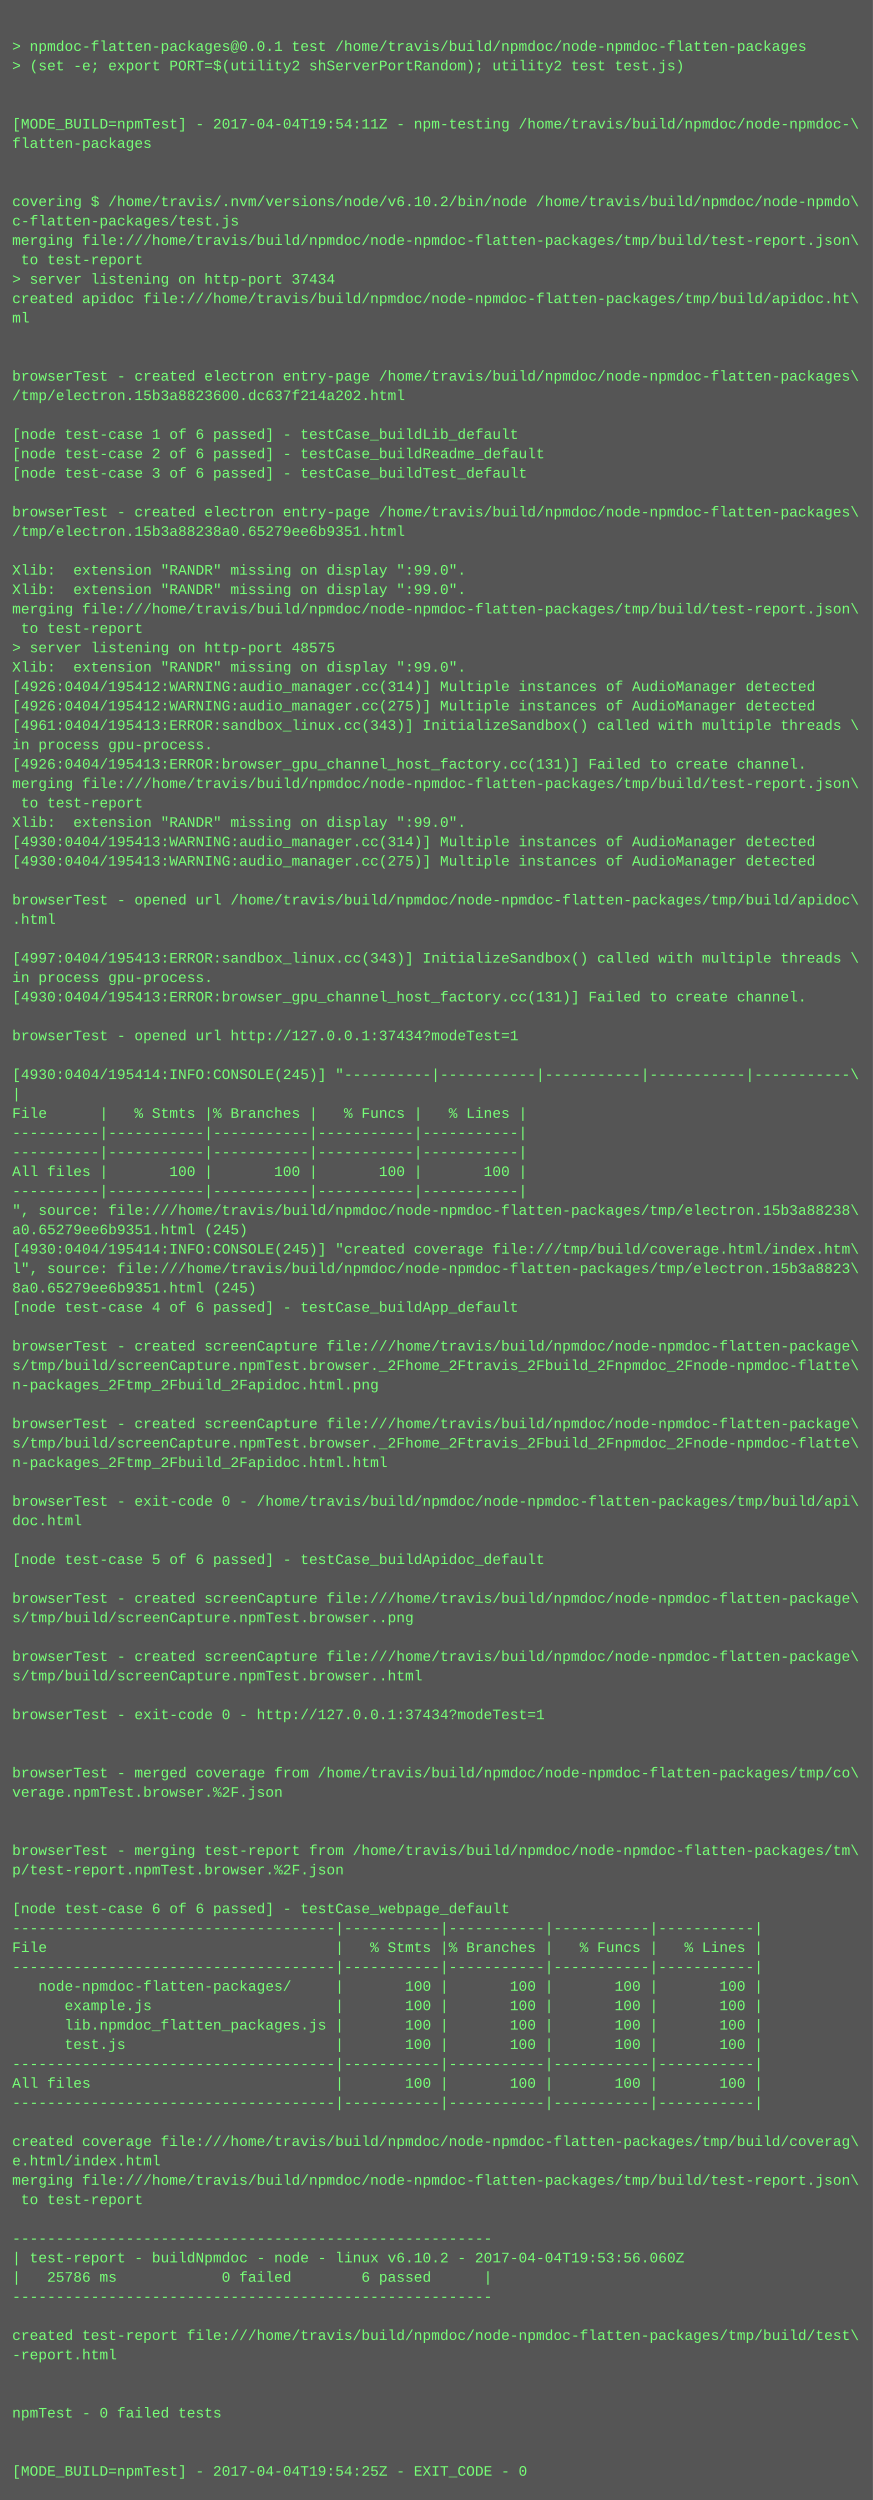
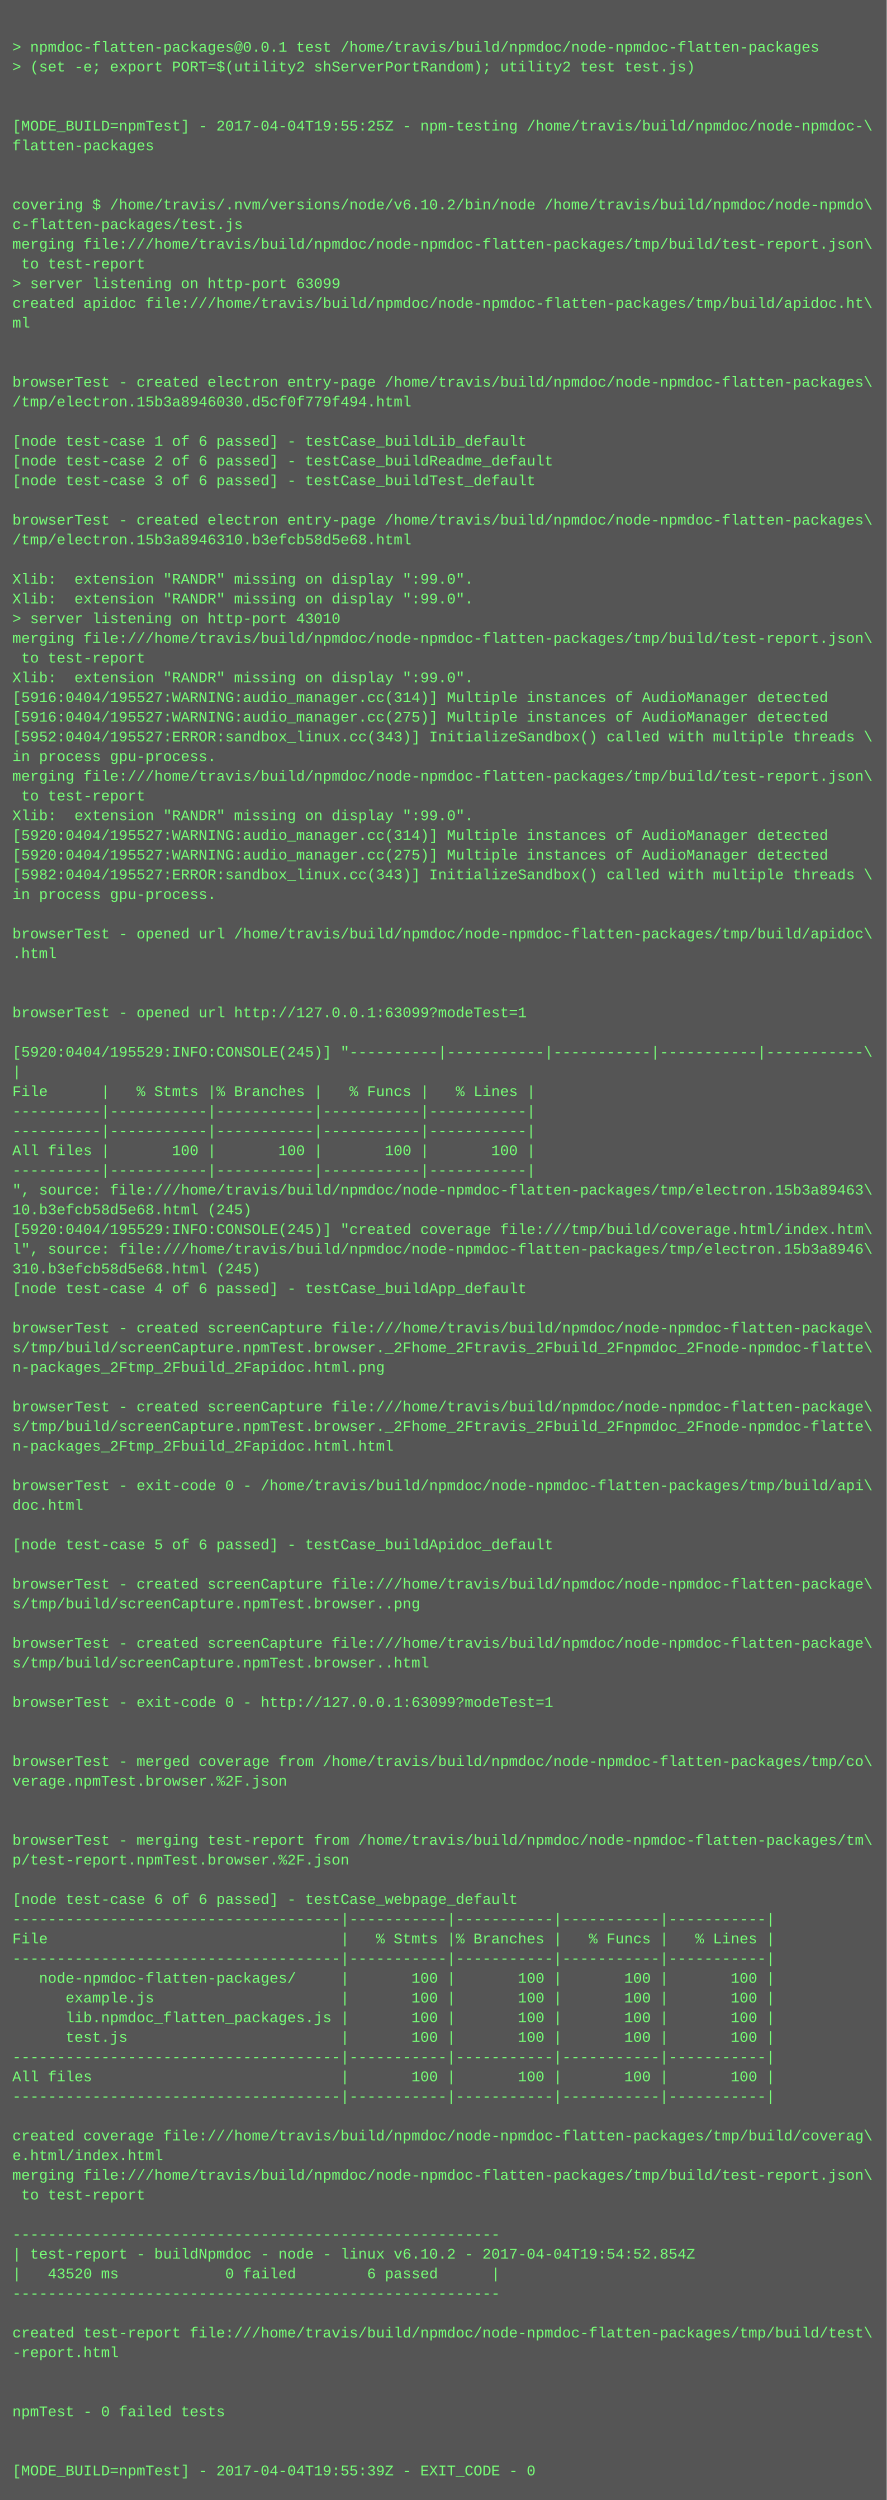
- <svg xmlns="http://www.w3.org/2000/svg" height="2062" width="720">
-   <rect height="2062" fill="#555" width="720" />
+ <svg xmlns="http://www.w3.org/2000/svg" height="2030" width="720">
+   <rect height="2030" fill="#555" width="720" />
  <text fill="#7f7" font-family="Courier New" font-size="12" xml:space="preserve">
    <tspan x="10" y="26" />
    <tspan x="10" y="42">&gt; npmdoc-flatten-packages@0.0.1 test /home/travis/build/npmdoc/node-npmdoc-flatten-packages</tspan>
    <tspan x="10" y="58">&gt; (set -e; export PORT=$(utility2 shServerPortRandom); utility2 test test.js)</tspan>
    <tspan x="10" y="74" />
    <tspan x="10" y="90" />
-     <tspan x="10" y="106">[MODE_BUILD=npmTest] - 2017-04-04T19:54:11Z - npm-testing /home/travis/build/npmdoc/node-npmdoc-\</tspan>
+     <tspan x="10" y="106">[MODE_BUILD=npmTest] - 2017-04-04T19:55:25Z - npm-testing /home/travis/build/npmdoc/node-npmdoc-\</tspan>
    <tspan x="10" y="122">flatten-packages</tspan>
    <tspan x="10" y="138" />
    <tspan x="10" y="154" />
    <tspan x="10" y="170">covering $ /home/travis/.nvm/versions/node/v6.10.2/bin/node /home/travis/build/npmdoc/node-npmdo\</tspan>
    <tspan x="10" y="186">c-flatten-packages/test.js</tspan>
    <tspan x="10" y="202">merging file:///home/travis/build/npmdoc/node-npmdoc-flatten-packages/tmp/build/test-report.json\</tspan>
    <tspan x="10" y="218"> to test-report</tspan>
-     <tspan x="10" y="234">&gt; server listening on http-port 37434</tspan>
+     <tspan x="10" y="234">&gt; server listening on http-port 63099</tspan>
    <tspan x="10" y="250">created apidoc file:///home/travis/build/npmdoc/node-npmdoc-flatten-packages/tmp/build/apidoc.ht\</tspan>
    <tspan x="10" y="266">ml</tspan>
    <tspan x="10" y="282" />
    <tspan x="10" y="298" />
    <tspan x="10" y="314">browserTest - created electron entry-page /home/travis/build/npmdoc/node-npmdoc-flatten-packages\</tspan>
-     <tspan x="10" y="330">/tmp/electron.15b3a8823600.dc637f214a202.html</tspan>
+     <tspan x="10" y="330">/tmp/electron.15b3a8946030.d5cf0f779f494.html</tspan>
    <tspan x="10" y="346" />
    <tspan x="10" y="362">[node test-case 1 of 6 passed] - testCase_buildLib_default</tspan>
    <tspan x="10" y="378">[node test-case 2 of 6 passed] - testCase_buildReadme_default</tspan>
    <tspan x="10" y="394">[node test-case 3 of 6 passed] - testCase_buildTest_default</tspan>
    <tspan x="10" y="410" />
    <tspan x="10" y="426">browserTest - created electron entry-page /home/travis/build/npmdoc/node-npmdoc-flatten-packages\</tspan>
-     <tspan x="10" y="442">/tmp/electron.15b3a88238a0.65279ee6b9351.html</tspan>
+     <tspan x="10" y="442">/tmp/electron.15b3a8946310.b3efcb58d5e68.html</tspan>
    <tspan x="10" y="458" />
    <tspan x="10" y="474">Xlib:  extension "RANDR" missing on display ":99.0".</tspan>
    <tspan x="10" y="490">Xlib:  extension "RANDR" missing on display ":99.0".</tspan>
-     <tspan x="10" y="506">merging file:///home/travis/build/npmdoc/node-npmdoc-flatten-packages/tmp/build/test-report.json\</tspan>
-     <tspan x="10" y="522"> to test-report</tspan>
-     <tspan x="10" y="538">&gt; server listening on http-port 48575</tspan>
+     <tspan x="10" y="506">&gt; server listening on http-port 43010</tspan>
+     <tspan x="10" y="522">merging file:///home/travis/build/npmdoc/node-npmdoc-flatten-packages/tmp/build/test-report.json\</tspan>
+     <tspan x="10" y="538"> to test-report</tspan>
    <tspan x="10" y="554">Xlib:  extension "RANDR" missing on display ":99.0".</tspan>
-     <tspan x="10" y="570">[4926:0404/195412:WARNING:audio_manager.cc(314)] Multiple instances of AudioManager detected</tspan>
-     <tspan x="10" y="586">[4926:0404/195412:WARNING:audio_manager.cc(275)] Multiple instances of AudioManager detected</tspan>
-     <tspan x="10" y="602">[4961:0404/195413:ERROR:sandbox_linux.cc(343)] InitializeSandbox() called with multiple threads \</tspan>
+     <tspan x="10" y="570">[5916:0404/195527:WARNING:audio_manager.cc(314)] Multiple instances of AudioManager detected</tspan>
+     <tspan x="10" y="586">[5916:0404/195527:WARNING:audio_manager.cc(275)] Multiple instances of AudioManager detected</tspan>
+     <tspan x="10" y="602">[5952:0404/195527:ERROR:sandbox_linux.cc(343)] InitializeSandbox() called with multiple threads \</tspan>
    <tspan x="10" y="618">in process gpu-process. </tspan>
-     <tspan x="10" y="634">[4926:0404/195413:ERROR:browser_gpu_channel_host_factory.cc(131)] Failed to create channel.</tspan>
-     <tspan x="10" y="650">merging file:///home/travis/build/npmdoc/node-npmdoc-flatten-packages/tmp/build/test-report.json\</tspan>
-     <tspan x="10" y="666"> to test-report</tspan>
-     <tspan x="10" y="682">Xlib:  extension "RANDR" missing on display ":99.0".</tspan>
-     <tspan x="10" y="698">[4930:0404/195413:WARNING:audio_manager.cc(314)] Multiple instances of AudioManager detected</tspan>
-     <tspan x="10" y="714">[4930:0404/195413:WARNING:audio_manager.cc(275)] Multiple instances of AudioManager detected</tspan>
-     <tspan x="10" y="730" />
-     <tspan x="10" y="746">browserTest - opened url /home/travis/build/npmdoc/node-npmdoc-flatten-packages/tmp/build/apidoc\</tspan>
-     <tspan x="10" y="762">.html</tspan>
-     <tspan x="10" y="778" />
-     <tspan x="10" y="794">[4997:0404/195413:ERROR:sandbox_linux.cc(343)] InitializeSandbox() called with multiple threads \</tspan>
-     <tspan x="10" y="810">in process gpu-process. </tspan>
-     <tspan x="10" y="826">[4930:0404/195413:ERROR:browser_gpu_channel_host_factory.cc(131)] Failed to create channel.</tspan>
+     <tspan x="10" y="634">merging file:///home/travis/build/npmdoc/node-npmdoc-flatten-packages/tmp/build/test-report.json\</tspan>
+     <tspan x="10" y="650"> to test-report</tspan>
+     <tspan x="10" y="666">Xlib:  extension "RANDR" missing on display ":99.0".</tspan>
+     <tspan x="10" y="682">[5920:0404/195527:WARNING:audio_manager.cc(314)] Multiple instances of AudioManager detected</tspan>
+     <tspan x="10" y="698">[5920:0404/195527:WARNING:audio_manager.cc(275)] Multiple instances of AudioManager detected</tspan>
+     <tspan x="10" y="714">[5982:0404/195527:ERROR:sandbox_linux.cc(343)] InitializeSandbox() called with multiple threads \</tspan>
+     <tspan x="10" y="730">in process gpu-process. </tspan>
+     <tspan x="10" y="746" />
+     <tspan x="10" y="762">browserTest - opened url /home/travis/build/npmdoc/node-npmdoc-flatten-packages/tmp/build/apidoc\</tspan>
+     <tspan x="10" y="778">.html</tspan>
+     <tspan x="10" y="794" />
+     <tspan x="10" y="810" />
+     <tspan x="10" y="826">browserTest - opened url http://127.0.0.1:63099?modeTest=1</tspan>
    <tspan x="10" y="842" />
-     <tspan x="10" y="858">browserTest - opened url http://127.0.0.1:37434?modeTest=1</tspan>
-     <tspan x="10" y="874" />
-     <tspan x="10" y="890">[4930:0404/195414:INFO:CONSOLE(245)] "----------|-----------|-----------|-----------|-----------\</tspan>
-     <tspan x="10" y="906">|</tspan>
-     <tspan x="10" y="922">File      |   % Stmts |% Branches |   % Funcs |   % Lines |</tspan>
-     <tspan x="10" y="938">----------|-----------|-----------|-----------|-----------|</tspan>
+     <tspan x="10" y="858">[5920:0404/195529:INFO:CONSOLE(245)] "----------|-----------|-----------|-----------|-----------\</tspan>
+     <tspan x="10" y="874">|</tspan>
+     <tspan x="10" y="890">File      |   % Stmts |% Branches |   % Funcs |   % Lines |</tspan>
+     <tspan x="10" y="906">----------|-----------|-----------|-----------|-----------|</tspan>
+     <tspan x="10" y="922">----------|-----------|-----------|-----------|-----------|</tspan>
+     <tspan x="10" y="938">All files |       100 |       100 |       100 |       100 |</tspan>
    <tspan x="10" y="954">----------|-----------|-----------|-----------|-----------|</tspan>
-     <tspan x="10" y="970">All files |       100 |       100 |       100 |       100 |</tspan>
-     <tspan x="10" y="986">----------|-----------|-----------|-----------|-----------|</tspan>
-     <tspan x="10" y="1002">", source: file:///home/travis/build/npmdoc/node-npmdoc-flatten-packages/tmp/electron.15b3a88238\</tspan>
-     <tspan x="10" y="1018">a0.65279ee6b9351.html (245)</tspan>
-     <tspan x="10" y="1034">[4930:0404/195414:INFO:CONSOLE(245)] "created coverage file:///tmp/build/coverage.html/index.htm\</tspan>
-     <tspan x="10" y="1050">l", source: file:///home/travis/build/npmdoc/node-npmdoc-flatten-packages/tmp/electron.15b3a8823\</tspan>
-     <tspan x="10" y="1066">8a0.65279ee6b9351.html (245)</tspan>
-     <tspan x="10" y="1082">[node test-case 4 of 6 passed] - testCase_buildApp_default</tspan>
-     <tspan x="10" y="1098" />
-     <tspan x="10" y="1114">browserTest - created screenCapture file:///home/travis/build/npmdoc/node-npmdoc-flatten-package\</tspan>
-     <tspan x="10" y="1130">s/tmp/build/screenCapture.npmTest.browser._2Fhome_2Ftravis_2Fbuild_2Fnpmdoc_2Fnode-npmdoc-flatte\</tspan>
-     <tspan x="10" y="1146">n-packages_2Ftmp_2Fbuild_2Fapidoc.html.png</tspan>
-     <tspan x="10" y="1162" />
-     <tspan x="10" y="1178">browserTest - created screenCapture file:///home/travis/build/npmdoc/node-npmdoc-flatten-package\</tspan>
-     <tspan x="10" y="1194">s/tmp/build/screenCapture.npmTest.browser._2Fhome_2Ftravis_2Fbuild_2Fnpmdoc_2Fnode-npmdoc-flatte\</tspan>
-     <tspan x="10" y="1210">n-packages_2Ftmp_2Fbuild_2Fapidoc.html.html</tspan>
-     <tspan x="10" y="1226" />
-     <tspan x="10" y="1242">browserTest - exit-code 0 - /home/travis/build/npmdoc/node-npmdoc-flatten-packages/tmp/build/api\</tspan>
-     <tspan x="10" y="1258">doc.html</tspan>
+     <tspan x="10" y="970">", source: file:///home/travis/build/npmdoc/node-npmdoc-flatten-packages/tmp/electron.15b3a89463\</tspan>
+     <tspan x="10" y="986">10.b3efcb58d5e68.html (245)</tspan>
+     <tspan x="10" y="1002">[5920:0404/195529:INFO:CONSOLE(245)] "created coverage file:///tmp/build/coverage.html/index.htm\</tspan>
+     <tspan x="10" y="1018">l", source: file:///home/travis/build/npmdoc/node-npmdoc-flatten-packages/tmp/electron.15b3a8946\</tspan>
+     <tspan x="10" y="1034">310.b3efcb58d5e68.html (245)</tspan>
+     <tspan x="10" y="1050">[node test-case 4 of 6 passed] - testCase_buildApp_default</tspan>
+     <tspan x="10" y="1066" />
+     <tspan x="10" y="1082">browserTest - created screenCapture file:///home/travis/build/npmdoc/node-npmdoc-flatten-package\</tspan>
+     <tspan x="10" y="1098">s/tmp/build/screenCapture.npmTest.browser._2Fhome_2Ftravis_2Fbuild_2Fnpmdoc_2Fnode-npmdoc-flatte\</tspan>
+     <tspan x="10" y="1114">n-packages_2Ftmp_2Fbuild_2Fapidoc.html.png</tspan>
+     <tspan x="10" y="1130" />
+     <tspan x="10" y="1146">browserTest - created screenCapture file:///home/travis/build/npmdoc/node-npmdoc-flatten-package\</tspan>
+     <tspan x="10" y="1162">s/tmp/build/screenCapture.npmTest.browser._2Fhome_2Ftravis_2Fbuild_2Fnpmdoc_2Fnode-npmdoc-flatte\</tspan>
+     <tspan x="10" y="1178">n-packages_2Ftmp_2Fbuild_2Fapidoc.html.html</tspan>
+     <tspan x="10" y="1194" />
+     <tspan x="10" y="1210">browserTest - exit-code 0 - /home/travis/build/npmdoc/node-npmdoc-flatten-packages/tmp/build/api\</tspan>
+     <tspan x="10" y="1226">doc.html</tspan>
+     <tspan x="10" y="1242" />
+     <tspan x="10" y="1258">[node test-case 5 of 6 passed] - testCase_buildApidoc_default</tspan>
    <tspan x="10" y="1274" />
-     <tspan x="10" y="1290">[node test-case 5 of 6 passed] - testCase_buildApidoc_default</tspan>
-     <tspan x="10" y="1306" />
-     <tspan x="10" y="1322">browserTest - created screenCapture file:///home/travis/build/npmdoc/node-npmdoc-flatten-package\</tspan>
-     <tspan x="10" y="1338">s/tmp/build/screenCapture.npmTest.browser..png</tspan>
-     <tspan x="10" y="1354" />
-     <tspan x="10" y="1370">browserTest - created screenCapture file:///home/travis/build/npmdoc/node-npmdoc-flatten-package\</tspan>
-     <tspan x="10" y="1386">s/tmp/build/screenCapture.npmTest.browser..html</tspan>
+     <tspan x="10" y="1290">browserTest - created screenCapture file:///home/travis/build/npmdoc/node-npmdoc-flatten-package\</tspan>
+     <tspan x="10" y="1306">s/tmp/build/screenCapture.npmTest.browser..png</tspan>
+     <tspan x="10" y="1322" />
+     <tspan x="10" y="1338">browserTest - created screenCapture file:///home/travis/build/npmdoc/node-npmdoc-flatten-package\</tspan>
+     <tspan x="10" y="1354">s/tmp/build/screenCapture.npmTest.browser..html</tspan>
+     <tspan x="10" y="1370" />
+     <tspan x="10" y="1386">browserTest - exit-code 0 - http://127.0.0.1:63099?modeTest=1</tspan>
    <tspan x="10" y="1402" />
-     <tspan x="10" y="1418">browserTest - exit-code 0 - http://127.0.0.1:37434?modeTest=1</tspan>
-     <tspan x="10" y="1434" />
-     <tspan x="10" y="1450" />
-     <tspan x="10" y="1466">browserTest - merged coverage from /home/travis/build/npmdoc/node-npmdoc-flatten-packages/tmp/co\</tspan>
-     <tspan x="10" y="1482">verage.npmTest.browser.%2F.json</tspan>
-     <tspan x="10" y="1498" />
-     <tspan x="10" y="1514" />
-     <tspan x="10" y="1530">browserTest - merging test-report from /home/travis/build/npmdoc/node-npmdoc-flatten-packages/tm\</tspan>
-     <tspan x="10" y="1546">p/test-report.npmTest.browser.%2F.json</tspan>
-     <tspan x="10" y="1562" />
-     <tspan x="10" y="1578">[node test-case 6 of 6 passed] - testCase_webpage_default</tspan>
+     <tspan x="10" y="1418" />
+     <tspan x="10" y="1434">browserTest - merged coverage from /home/travis/build/npmdoc/node-npmdoc-flatten-packages/tmp/co\</tspan>
+     <tspan x="10" y="1450">verage.npmTest.browser.%2F.json</tspan>
+     <tspan x="10" y="1466" />
+     <tspan x="10" y="1482" />
+     <tspan x="10" y="1498">browserTest - merging test-report from /home/travis/build/npmdoc/node-npmdoc-flatten-packages/tm\</tspan>
+     <tspan x="10" y="1514">p/test-report.npmTest.browser.%2F.json</tspan>
+     <tspan x="10" y="1530" />
+     <tspan x="10" y="1546">[node test-case 6 of 6 passed] - testCase_webpage_default</tspan>
+     <tspan x="10" y="1562">-------------------------------------|-----------|-----------|-----------|-----------|</tspan>
+     <tspan x="10" y="1578">File                                 |   % Stmts |% Branches |   % Funcs |   % Lines |</tspan>
    <tspan x="10" y="1594">-------------------------------------|-----------|-----------|-----------|-----------|</tspan>
-     <tspan x="10" y="1610">File                                 |   % Stmts |% Branches |   % Funcs |   % Lines |</tspan>
-     <tspan x="10" y="1626">-------------------------------------|-----------|-----------|-----------|-----------|</tspan>
-     <tspan x="10" y="1642">   node-npmdoc-flatten-packages/     |       100 |       100 |       100 |       100 |</tspan>
-     <tspan x="10" y="1658">      example.js                     |       100 |       100 |       100 |       100 |</tspan>
-     <tspan x="10" y="1674">      lib.npmdoc_flatten_packages.js |       100 |       100 |       100 |       100 |</tspan>
-     <tspan x="10" y="1690">      test.js                        |       100 |       100 |       100 |       100 |</tspan>
+     <tspan x="10" y="1610">   node-npmdoc-flatten-packages/     |       100 |       100 |       100 |       100 |</tspan>
+     <tspan x="10" y="1626">      example.js                     |       100 |       100 |       100 |       100 |</tspan>
+     <tspan x="10" y="1642">      lib.npmdoc_flatten_packages.js |       100 |       100 |       100 |       100 |</tspan>
+     <tspan x="10" y="1658">      test.js                        |       100 |       100 |       100 |       100 |</tspan>
+     <tspan x="10" y="1674">-------------------------------------|-----------|-----------|-----------|-----------|</tspan>
+     <tspan x="10" y="1690">All files                            |       100 |       100 |       100 |       100 |</tspan>
    <tspan x="10" y="1706">-------------------------------------|-----------|-----------|-----------|-----------|</tspan>
-     <tspan x="10" y="1722">All files                            |       100 |       100 |       100 |       100 |</tspan>
-     <tspan x="10" y="1738">-------------------------------------|-----------|-----------|-----------|-----------|</tspan>
-     <tspan x="10" y="1754" />
-     <tspan x="10" y="1770">created coverage file:///home/travis/build/npmdoc/node-npmdoc-flatten-packages/tmp/build/coverag\</tspan>
-     <tspan x="10" y="1786">e.html/index.html</tspan>
-     <tspan x="10" y="1802">merging file:///home/travis/build/npmdoc/node-npmdoc-flatten-packages/tmp/build/test-report.json\</tspan>
-     <tspan x="10" y="1818"> to test-report</tspan>
-     <tspan x="10" y="1834" />
-     <tspan x="10" y="1850">-------------------------------------------------------</tspan>
-     <tspan x="10" y="1866">| test-report - buildNpmdoc - node - linux v6.10.2 - 2017-04-04T19:53:56.060Z</tspan>
-     <tspan x="10" y="1882">|   25786 ms            0 failed        6 passed      |</tspan>
-     <tspan x="10" y="1898">-------------------------------------------------------</tspan>
-     <tspan x="10" y="1914" />
-     <tspan x="10" y="1930">created test-report file:///home/travis/build/npmdoc/node-npmdoc-flatten-packages/tmp/build/test\</tspan>
-     <tspan x="10" y="1946">-report.html</tspan>
-     <tspan x="10" y="1962" />
+     <tspan x="10" y="1722" />
+     <tspan x="10" y="1738">created coverage file:///home/travis/build/npmdoc/node-npmdoc-flatten-packages/tmp/build/coverag\</tspan>
+     <tspan x="10" y="1754">e.html/index.html</tspan>
+     <tspan x="10" y="1770">merging file:///home/travis/build/npmdoc/node-npmdoc-flatten-packages/tmp/build/test-report.json\</tspan>
+     <tspan x="10" y="1786"> to test-report</tspan>
+     <tspan x="10" y="1802" />
+     <tspan x="10" y="1818">-------------------------------------------------------</tspan>
+     <tspan x="10" y="1834">| test-report - buildNpmdoc - node - linux v6.10.2 - 2017-04-04T19:54:52.854Z</tspan>
+     <tspan x="10" y="1850">|   43520 ms            0 failed        6 passed      |</tspan>
+     <tspan x="10" y="1866">-------------------------------------------------------</tspan>
+     <tspan x="10" y="1882" />
+     <tspan x="10" y="1898">created test-report file:///home/travis/build/npmdoc/node-npmdoc-flatten-packages/tmp/build/test\</tspan>
+     <tspan x="10" y="1914">-report.html</tspan>
+     <tspan x="10" y="1930" />
+     <tspan x="10" y="1946" />
+     <tspan x="10" y="1962">npmTest - 0 failed tests</tspan>
    <tspan x="10" y="1978" />
-     <tspan x="10" y="1994">npmTest - 0 failed tests</tspan>
-     <tspan x="10" y="2010" />
-     <tspan x="10" y="2026" />
-     <tspan x="10" y="2042">[MODE_BUILD=npmTest] - 2017-04-04T19:54:25Z - EXIT_CODE - 0</tspan>
+     <tspan x="10" y="1994" />
+     <tspan x="10" y="2010">[MODE_BUILD=npmTest] - 2017-04-04T19:55:39Z - EXIT_CODE - 0</tspan>
  </text>
</svg>
